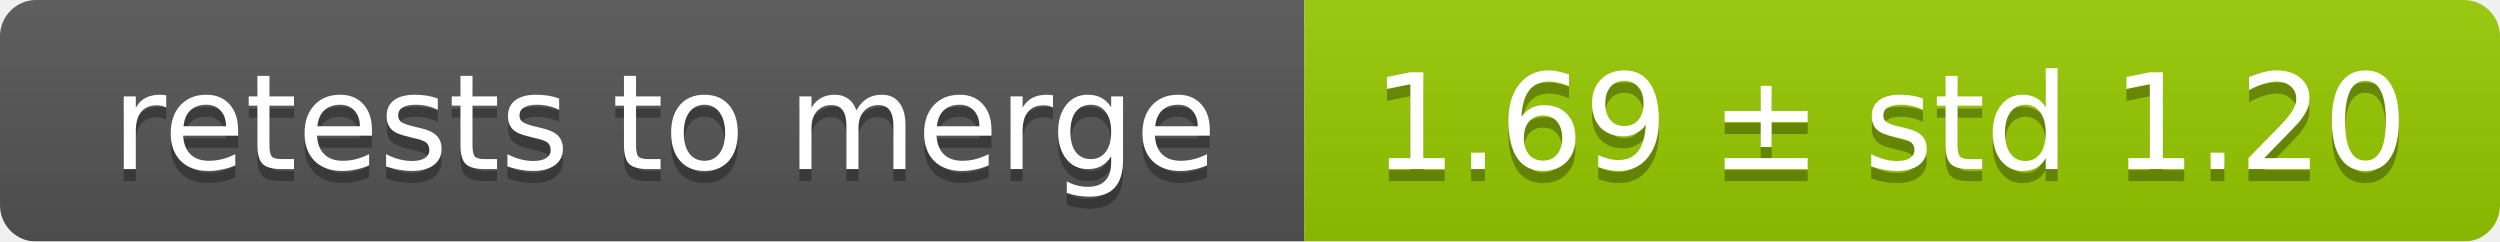
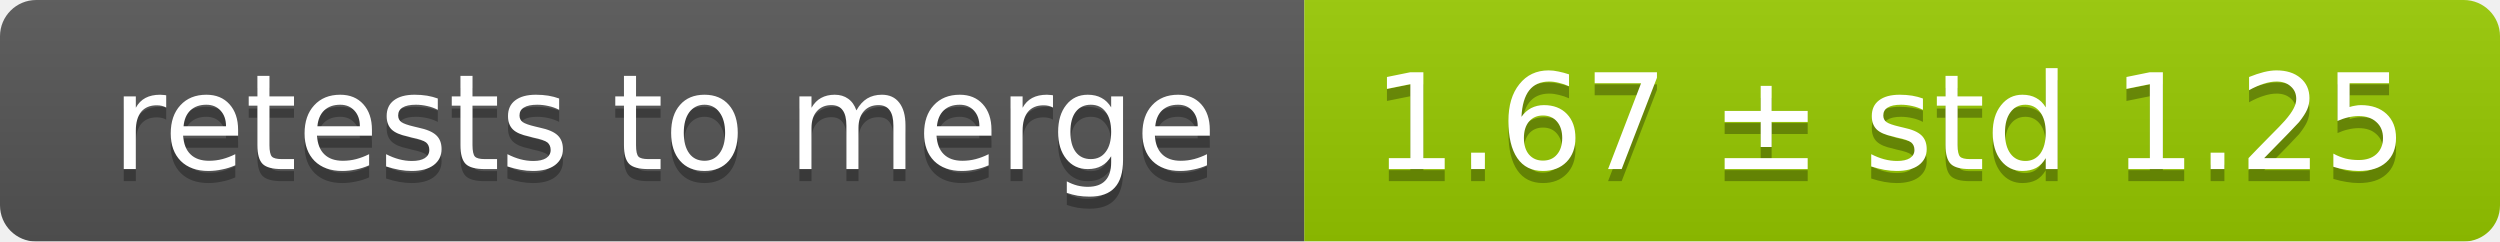
<svg xmlns="http://www.w3.org/2000/svg" width="207" height="20">
  <linearGradient id="smooth" x2="0" y2="100%">
    <stop offset="0" stop-color="#bbb" stop-opacity=".1" />
    <stop offset="1" stop-opacity=".1" />
  </linearGradient>
  <mask id="round">
    <rect width="207" height="20" rx="3" fill="#fff" />
  </mask>
  <g mask="url(#round)">
    <rect width="108" height="20" fill="#555" />
    <rect x="108" width="99" height="20" fill="#97ca00" />
    <rect width="207" height="20" fill="url(#smooth)" />
  </g>
  <g fill="#fff" text-anchor="middle" font-family="DejaVu Sans,Verdana,Geneva,sans-serif" font-size="11">
    <text x="55" y="15" fill="#010101" fill-opacity=".3">retests to merge</text>
    <text x="55" y="14">retests to merge</text>
-     <text x="156.5" y="15" fill="#010101" fill-opacity=".3">1.69 ± std 1.20</text>
-     <text x="156.5" y="14">1.69 ± std 1.20</text>
+     <text x="156.5" y="15" fill="#010101" fill-opacity=".3">1.67 ± std 1.25</text>
+     <text x="156.5" y="14">1.67 ± std 1.25</text>
  </g>
</svg>
